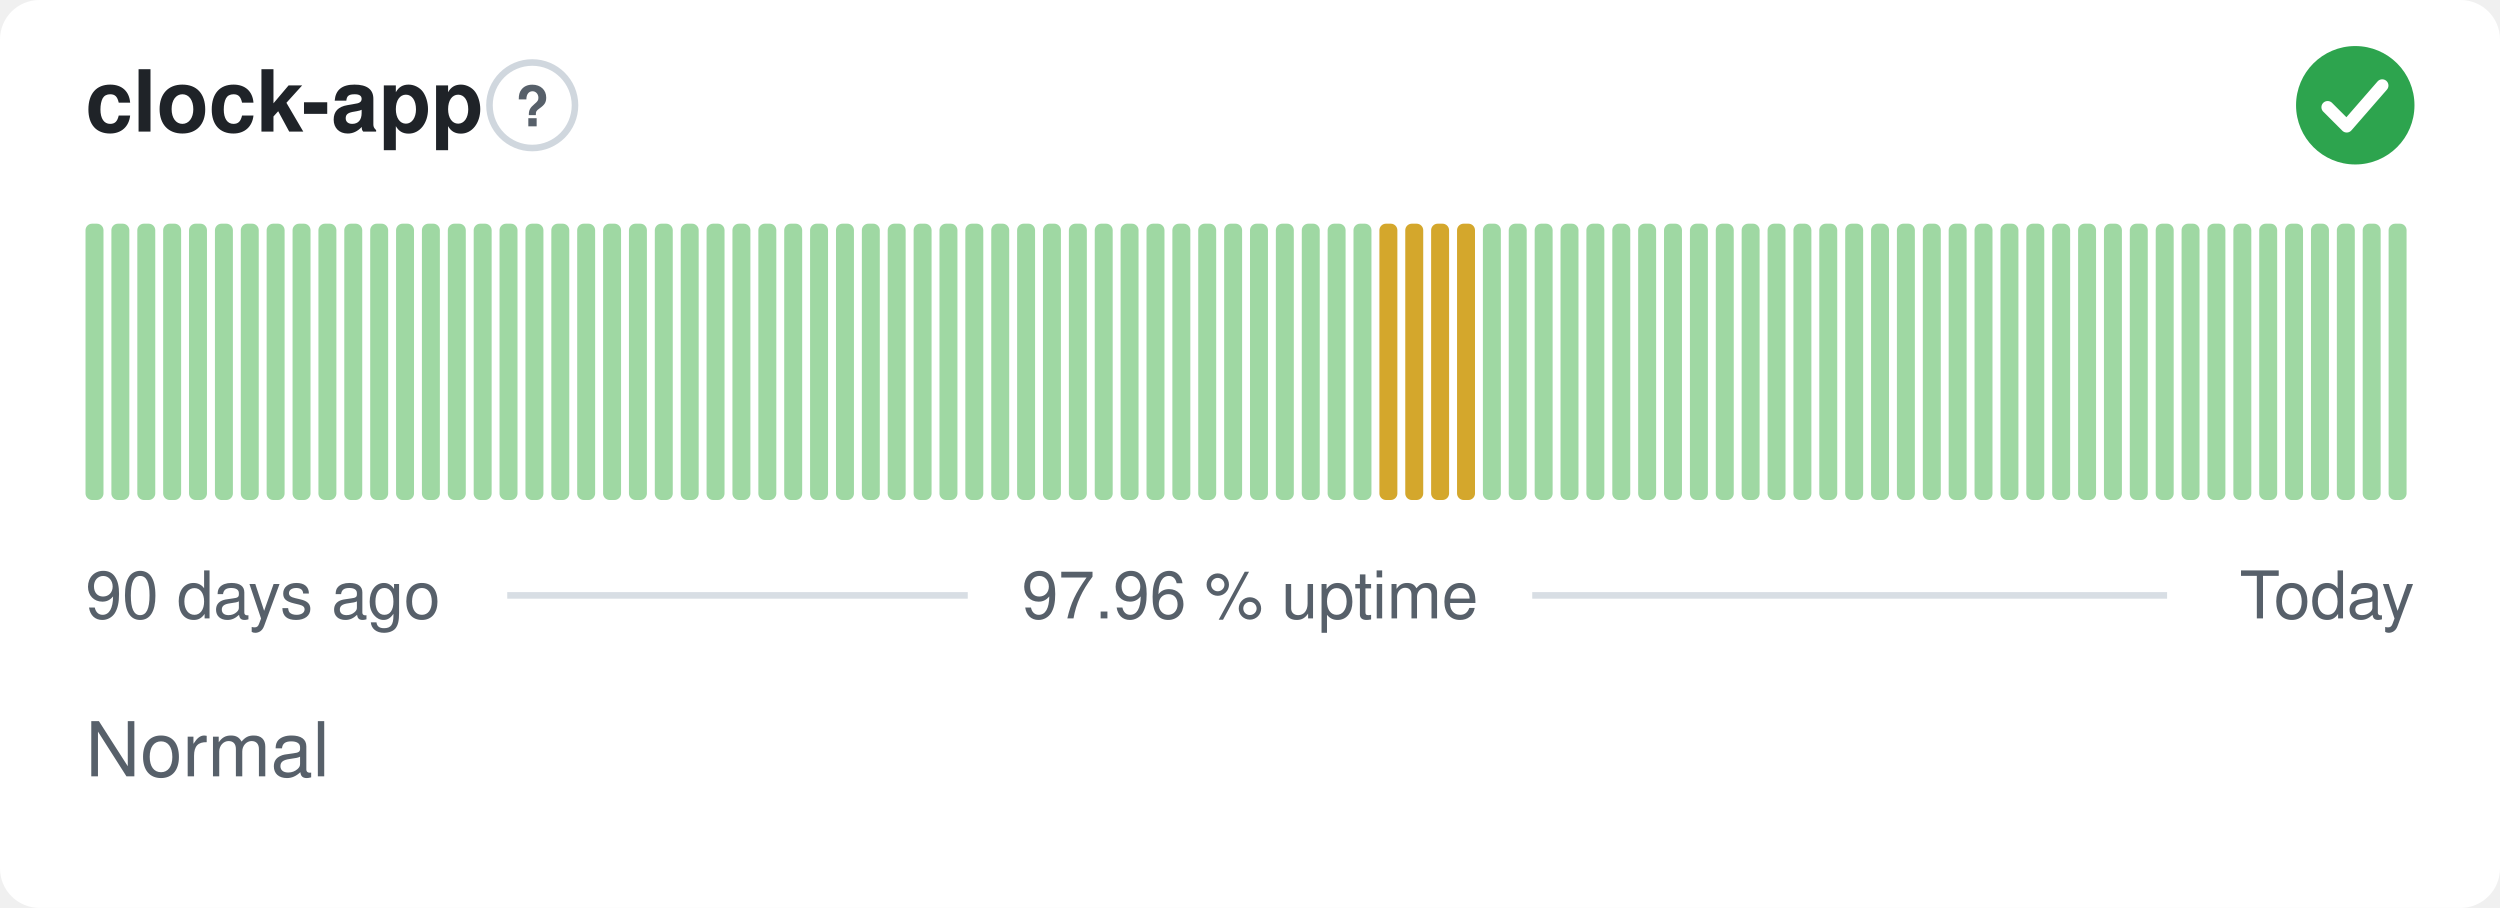
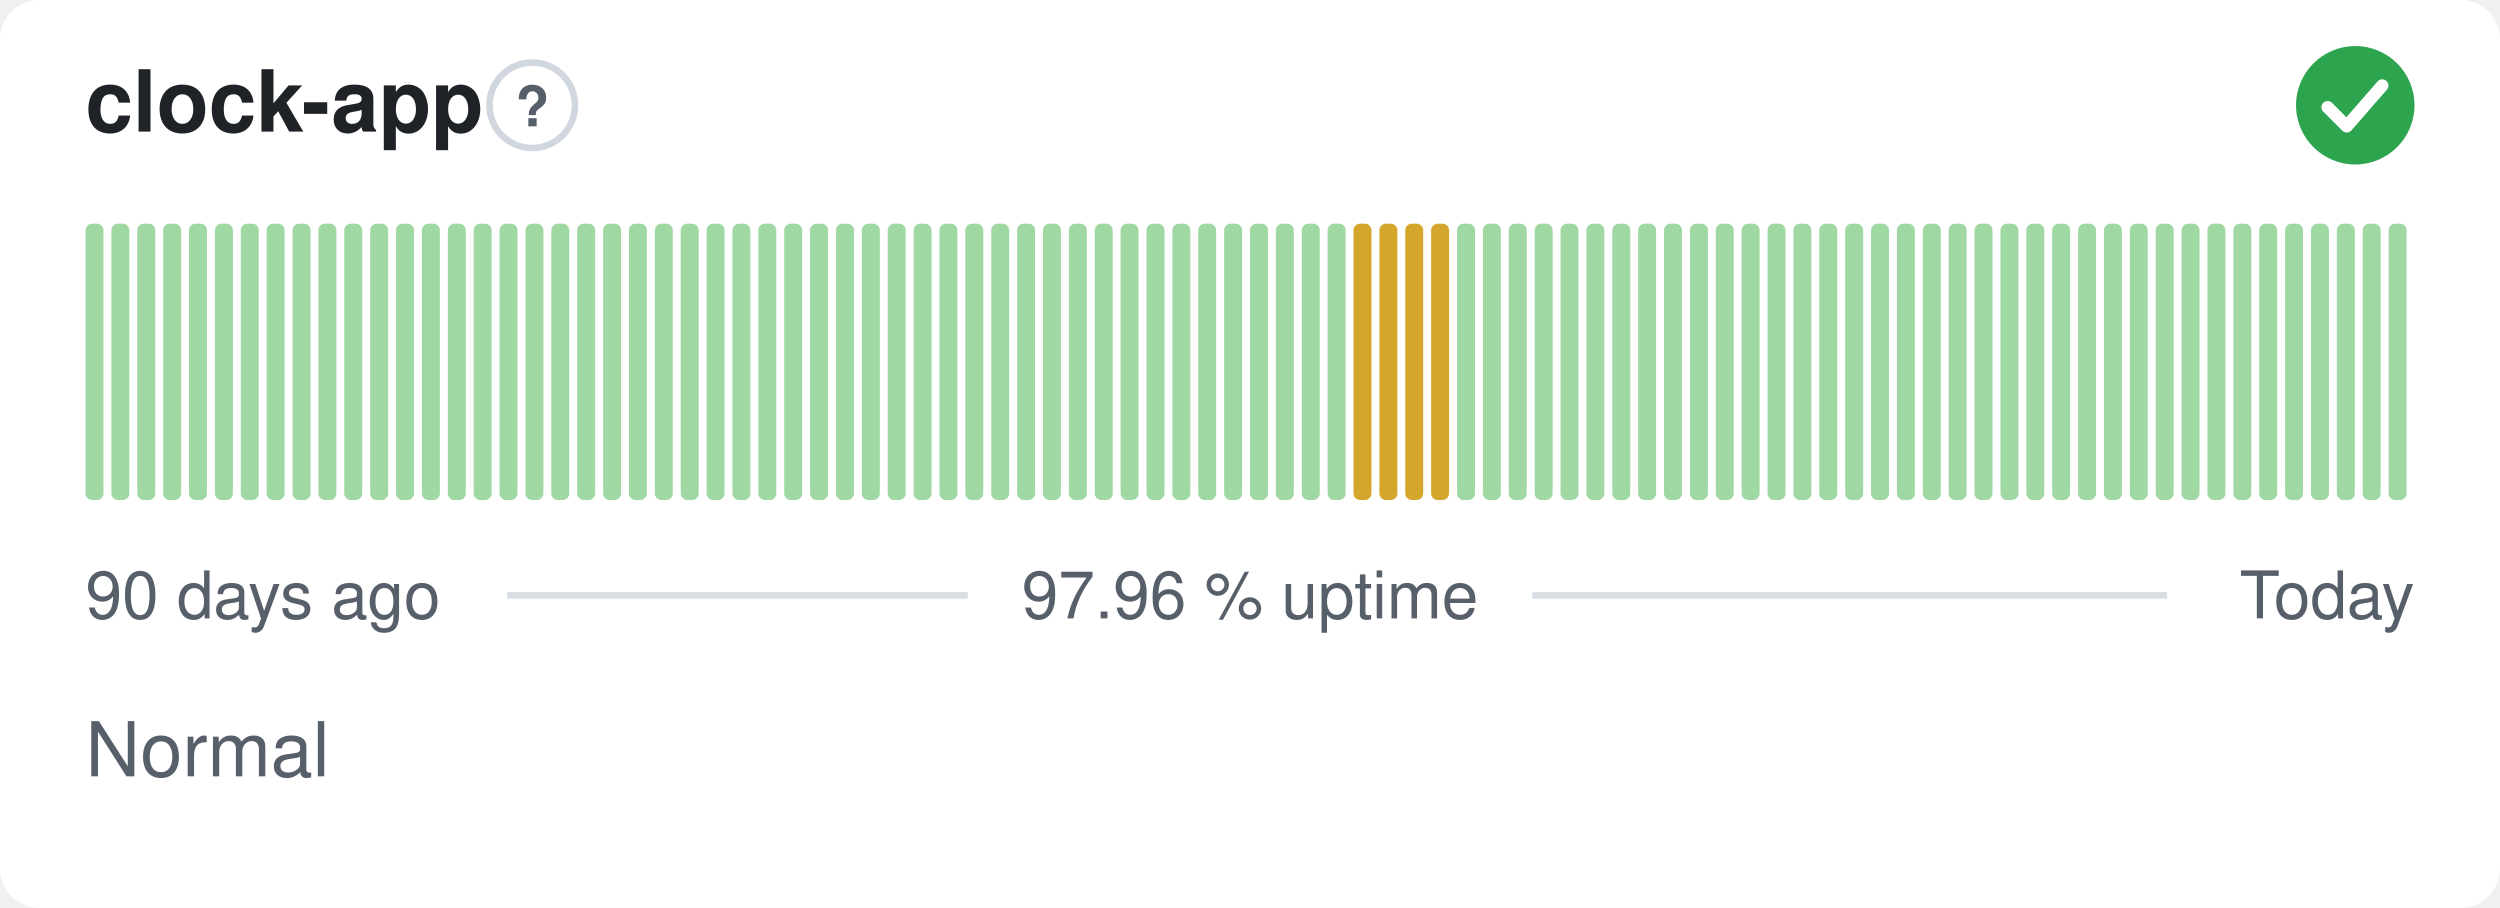
<svg xmlns="http://www.w3.org/2000/svg" width="380" height="138" viewBox="0 0 380 138" role="img" aria-label="clock-app: Normal, 97.96 % uptime over the last 90 days" font-family="-apple-system,BlinkMacSystemFont,'Segoe UI',Helvetica,Arial,sans-serif">
  <style>
    @media (prefers-color-scheme: dark) {
      .bg { fill: #0d1117 }
      .title { fill: #e6edf3 }
      .muted { fill: #8b949e }
      .hint { stroke: #30363d }
      .rule { stroke: #30363d }
      .nodata { fill: #21262d }
    }
  </style>
  <rect class="bg" width="380" height="138" rx="6" fill="#ffffff" />
  <text class="title" x="13" y="20" font-size="13" font-weight="600" fill="#1f2328">clock-app</text>
  <circle class="hint" cx="80.9" cy="16" r="6.5" fill="none" stroke="#d0d7de" stroke-width="1" />
  <text class="muted" x="80.9" y="19.2" text-anchor="middle" font-size="8.5" font-weight="700" fill="#57606a">?</text>
  <circle cx="358" cy="16" r="9" fill="#2da44e" />
  <path d="M353.80 16.30l2.90 2.90 5.40 -6.20" fill="none" stroke="#fff" stroke-width="1.89" stroke-linecap="round" stroke-linejoin="round" />
  <rect x="13.00" y="34.00" width="2.73" height="42.00" rx="1" fill="#9fd8a3" />
  <rect x="16.93" y="34.00" width="2.73" height="42.00" rx="1" fill="#9fd8a3" />
  <rect x="20.87" y="34.00" width="2.73" height="42.00" rx="1" fill="#9fd8a3" />
  <rect x="24.80" y="34.00" width="2.73" height="42.00" rx="1" fill="#9fd8a3" />
  <rect x="28.73" y="34.00" width="2.73" height="42.00" rx="1" fill="#9fd8a3" />
  <rect x="32.67" y="34.00" width="2.73" height="42.00" rx="1" fill="#9fd8a3" />
  <rect x="36.60" y="34.00" width="2.73" height="42.00" rx="1" fill="#9fd8a3" />
  <rect x="40.53" y="34.00" width="2.73" height="42.00" rx="1" fill="#9fd8a3" />
  <rect x="44.47" y="34.00" width="2.73" height="42.00" rx="1" fill="#9fd8a3" />
  <rect x="48.40" y="34.00" width="2.73" height="42.00" rx="1" fill="#9fd8a3" />
  <rect x="52.33" y="34.00" width="2.73" height="42.00" rx="1" fill="#9fd8a3" />
  <rect x="56.27" y="34.00" width="2.73" height="42.00" rx="1" fill="#9fd8a3" />
  <rect x="60.20" y="34.00" width="2.73" height="42.00" rx="1" fill="#9fd8a3" />
  <rect x="64.13" y="34.00" width="2.73" height="42.00" rx="1" fill="#9fd8a3" />
  <rect x="68.07" y="34.00" width="2.73" height="42.00" rx="1" fill="#9fd8a3" />
  <rect x="72.00" y="34.00" width="2.73" height="42.00" rx="1" fill="#9fd8a3" />
  <rect x="75.93" y="34.00" width="2.73" height="42.00" rx="1" fill="#9fd8a3" />
  <rect x="79.87" y="34.00" width="2.73" height="42.00" rx="1" fill="#9fd8a3" />
  <rect x="83.80" y="34.00" width="2.73" height="42.00" rx="1" fill="#9fd8a3" />
  <rect x="87.73" y="34.00" width="2.73" height="42.00" rx="1" fill="#9fd8a3" />
  <rect x="91.67" y="34.00" width="2.73" height="42.00" rx="1" fill="#9fd8a3" />
  <rect x="95.60" y="34.00" width="2.73" height="42.00" rx="1" fill="#9fd8a3" />
  <rect x="99.53" y="34.00" width="2.73" height="42.00" rx="1" fill="#9fd8a3" />
  <rect x="103.47" y="34.00" width="2.73" height="42.00" rx="1" fill="#9fd8a3" />
  <rect x="107.40" y="34.00" width="2.73" height="42.00" rx="1" fill="#9fd8a3" />
  <rect x="111.33" y="34.00" width="2.73" height="42.00" rx="1" fill="#9fd8a3" />
  <rect x="115.27" y="34.00" width="2.73" height="42.00" rx="1" fill="#9fd8a3" />
  <rect x="119.20" y="34.00" width="2.73" height="42.00" rx="1" fill="#9fd8a3" />
  <rect x="123.13" y="34.00" width="2.73" height="42.00" rx="1" fill="#9fd8a3" />
  <rect x="127.07" y="34.00" width="2.73" height="42.00" rx="1" fill="#9fd8a3" />
  <rect x="131.00" y="34.00" width="2.73" height="42.00" rx="1" fill="#9fd8a3" />
  <rect x="134.93" y="34.00" width="2.73" height="42.00" rx="1" fill="#9fd8a3" />
  <rect x="138.87" y="34.00" width="2.73" height="42.00" rx="1" fill="#9fd8a3" />
  <rect x="142.80" y="34.00" width="2.73" height="42.00" rx="1" fill="#9fd8a3" />
  <rect x="146.73" y="34.00" width="2.73" height="42.00" rx="1" fill="#9fd8a3" />
  <rect x="150.67" y="34.00" width="2.73" height="42.00" rx="1" fill="#9fd8a3" />
  <rect x="154.60" y="34.00" width="2.73" height="42.00" rx="1" fill="#9fd8a3" />
  <rect x="158.53" y="34.00" width="2.73" height="42.00" rx="1" fill="#9fd8a3" />
  <rect x="162.47" y="34.00" width="2.73" height="42.00" rx="1" fill="#9fd8a3" />
  <rect x="166.40" y="34.00" width="2.73" height="42.00" rx="1" fill="#9fd8a3" />
  <rect x="170.33" y="34.00" width="2.73" height="42.00" rx="1" fill="#9fd8a3" />
  <rect x="174.27" y="34.00" width="2.73" height="42.00" rx="1" fill="#9fd8a3" />
  <rect x="178.20" y="34.00" width="2.73" height="42.00" rx="1" fill="#9fd8a3" />
  <rect x="182.13" y="34.00" width="2.73" height="42.00" rx="1" fill="#9fd8a3" />
  <rect x="186.07" y="34.00" width="2.73" height="42.00" rx="1" fill="#9fd8a3" />
  <rect x="190.00" y="34.00" width="2.73" height="42.00" rx="1" fill="#9fd8a3" />
  <rect x="193.93" y="34.00" width="2.73" height="42.00" rx="1" fill="#9fd8a3" />
  <rect x="197.87" y="34.00" width="2.73" height="42.00" rx="1" fill="#9fd8a3" />
  <rect x="201.80" y="34.00" width="2.73" height="42.00" rx="1" fill="#9fd8a3" />
-   <rect x="205.73" y="34.00" width="2.73" height="42.00" rx="1" fill="#9fd8a3" />
+   <rect x="205.73" y="34.00" width="2.73" height="42.00" rx="1" fill="#d4a72c" />
  <rect x="209.67" y="34.00" width="2.73" height="42.00" rx="1" fill="#d4a72c" />
  <rect x="213.60" y="34.00" width="2.73" height="42.00" rx="1" fill="#d4a72c" />
  <rect x="217.53" y="34.00" width="2.73" height="42.00" rx="1" fill="#d4a72c" />
-   <rect x="221.47" y="34.00" width="2.73" height="42.00" rx="1" fill="#d4a72c" />
+   <rect x="221.47" y="34.00" width="2.73" height="42.00" rx="1" fill="#9fd8a3" />
  <rect x="225.40" y="34.00" width="2.73" height="42.00" rx="1" fill="#9fd8a3" />
  <rect x="229.33" y="34.00" width="2.73" height="42.00" rx="1" fill="#9fd8a3" />
  <rect x="233.27" y="34.00" width="2.73" height="42.00" rx="1" fill="#9fd8a3" />
  <rect x="237.20" y="34.00" width="2.73" height="42.00" rx="1" fill="#9fd8a3" />
  <rect x="241.13" y="34.00" width="2.73" height="42.00" rx="1" fill="#9fd8a3" />
  <rect x="245.07" y="34.00" width="2.73" height="42.00" rx="1" fill="#9fd8a3" />
  <rect x="249.00" y="34.00" width="2.73" height="42.00" rx="1" fill="#9fd8a3" />
  <rect x="252.93" y="34.00" width="2.73" height="42.00" rx="1" fill="#9fd8a3" />
  <rect x="256.87" y="34.00" width="2.73" height="42.00" rx="1" fill="#9fd8a3" />
  <rect x="260.80" y="34.00" width="2.73" height="42.00" rx="1" fill="#9fd8a3" />
  <rect x="264.73" y="34.00" width="2.73" height="42.00" rx="1" fill="#9fd8a3" />
  <rect x="268.67" y="34.00" width="2.73" height="42.00" rx="1" fill="#9fd8a3" />
  <rect x="272.60" y="34.00" width="2.73" height="42.00" rx="1" fill="#9fd8a3" />
  <rect x="276.53" y="34.00" width="2.73" height="42.00" rx="1" fill="#9fd8a3" />
  <rect x="280.47" y="34.00" width="2.73" height="42.00" rx="1" fill="#9fd8a3" />
  <rect x="284.40" y="34.00" width="2.73" height="42.00" rx="1" fill="#9fd8a3" />
  <rect x="288.33" y="34.00" width="2.73" height="42.00" rx="1" fill="#9fd8a3" />
  <rect x="292.27" y="34.00" width="2.73" height="42.00" rx="1" fill="#9fd8a3" />
  <rect x="296.20" y="34.00" width="2.73" height="42.00" rx="1" fill="#9fd8a3" />
  <rect x="300.13" y="34.00" width="2.73" height="42.00" rx="1" fill="#9fd8a3" />
  <rect x="304.07" y="34.00" width="2.73" height="42.00" rx="1" fill="#9fd8a3" />
  <rect x="308.00" y="34.00" width="2.73" height="42.00" rx="1" fill="#9fd8a3" />
  <rect x="311.93" y="34.00" width="2.73" height="42.00" rx="1" fill="#9fd8a3" />
  <rect x="315.87" y="34.00" width="2.73" height="42.00" rx="1" fill="#9fd8a3" />
  <rect x="319.80" y="34.00" width="2.73" height="42.00" rx="1" fill="#9fd8a3" />
  <rect x="323.73" y="34.00" width="2.73" height="42.00" rx="1" fill="#9fd8a3" />
  <rect x="327.67" y="34.00" width="2.73" height="42.00" rx="1" fill="#9fd8a3" />
  <rect x="331.60" y="34.00" width="2.73" height="42.00" rx="1" fill="#9fd8a3" />
  <rect x="335.53" y="34.00" width="2.73" height="42.00" rx="1" fill="#9fd8a3" />
  <rect x="339.47" y="34.00" width="2.73" height="42.00" rx="1" fill="#9fd8a3" />
  <rect x="343.40" y="34.00" width="2.73" height="42.00" rx="1" fill="#9fd8a3" />
  <rect x="347.33" y="34.00" width="2.73" height="42.00" rx="1" fill="#9fd8a3" />
  <rect x="351.27" y="34.00" width="2.73" height="42.00" rx="1" fill="#9fd8a3" />
  <rect x="355.20" y="34.00" width="2.73" height="42.00" rx="1" fill="#9fd8a3" />
  <rect x="359.13" y="34.00" width="2.73" height="42.00" rx="1" fill="#9fd8a3" />
  <rect x="363.07" y="34.00" width="2.73" height="42.00" rx="1" fill="#9fd8a3" />
  <text class="muted" x="13" y="94" font-size="10" fill="#57606a">90 days ago</text>
  <text class="muted" x="190" y="94" text-anchor="middle" font-size="10" fill="#57606a">97.96 % uptime</text>
  <text class="muted" x="367" y="94" text-anchor="end" font-size="10" fill="#57606a">Today</text>
  <line class="rule" x1="77.1" y1="90.5" x2="147.1" y2="90.5" stroke="#d8dee4" stroke-width="1" />
  <line class="rule" x1="232.9" y1="90.5" x2="329.4" y2="90.5" stroke="#d8dee4" stroke-width="1" />
  <text class="muted" x="13" y="118" font-size="11.5" fill="#57606a">Normal</text>
</svg>
